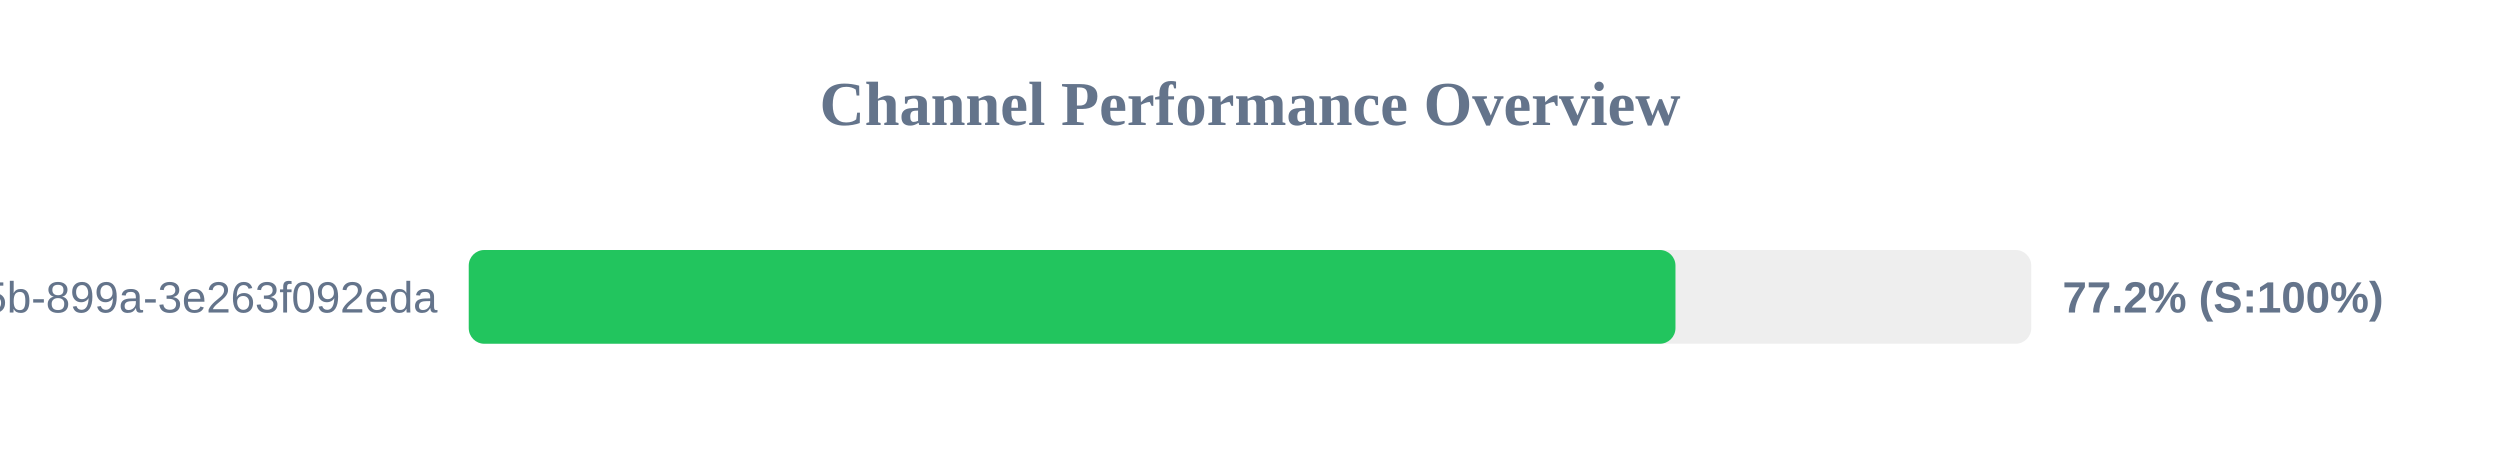
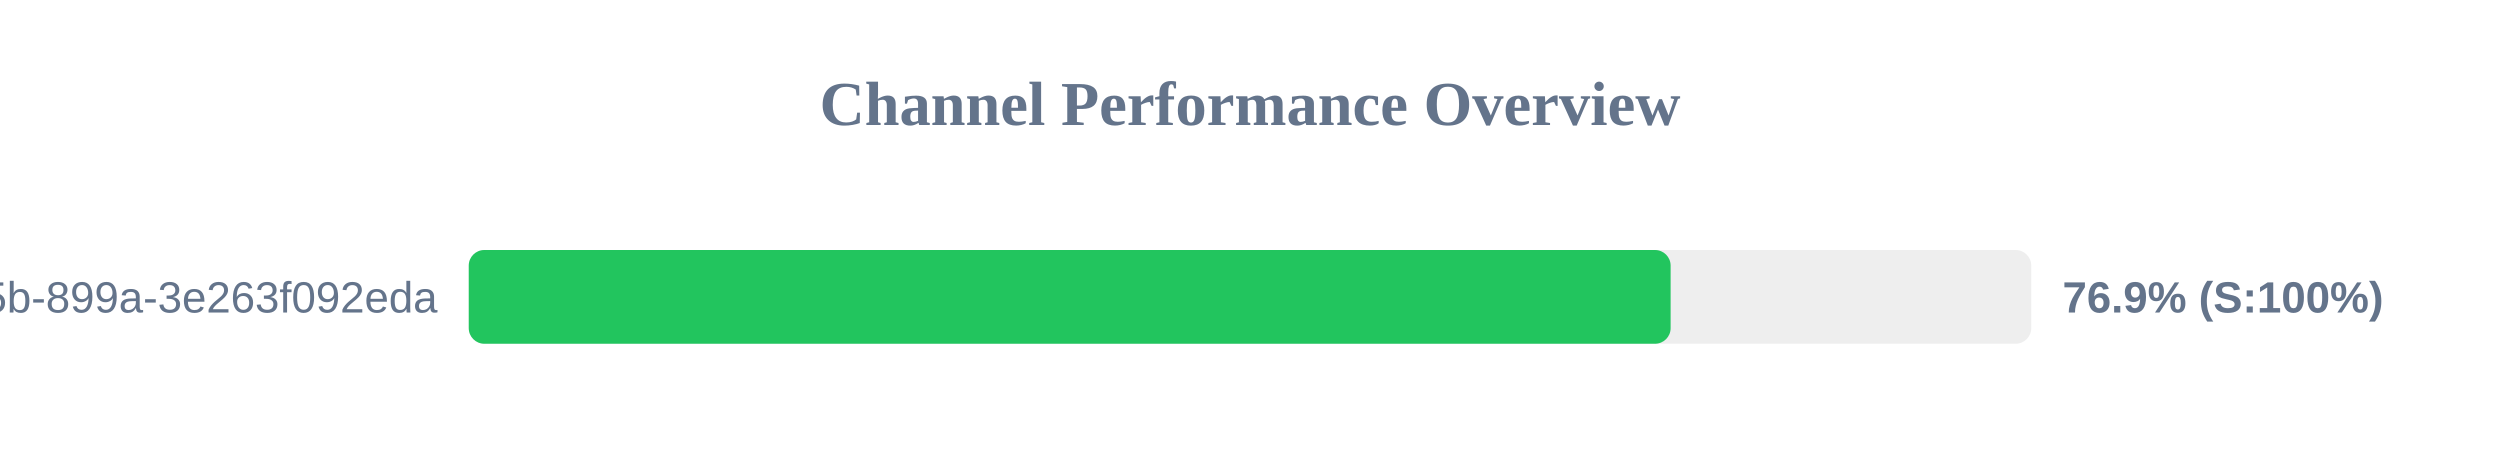
<svg xmlns="http://www.w3.org/2000/svg" width="800" height="150" version="1.1">
  <style>
        .row { font: 14px Arial; fill: #64748b; }
        .score { font: bold 14px Arial; fill: #64748b; }
    </style>
  <text x="400" y="40" text-anchor="middle" font-size="20px" font-weight="bold" fill="#64748b">Channel Performance Overview</text>
  <rect x="150" y="80" width="500" height="30" fill="#eee" rx="5" />
-   <rect x="150" y="80" width="386.15" height="30" fill="#22c55e" rx="5" />
+   <rect x="150" y="80" width="384.6" height="30" fill="#22c55e" rx="5" />
  <text x="140" y="100" text-anchor="end" class="row">?uuid=6bf726db-fb0b-405b-899a-3e263f092eda</text>
-   <text x="660" y="100" text-anchor="start" class="score">77.2% (S:100%)</text>
+   <text x="660" y="100" text-anchor="start" class="score">76.9% (S:100%)</text>
</svg>
